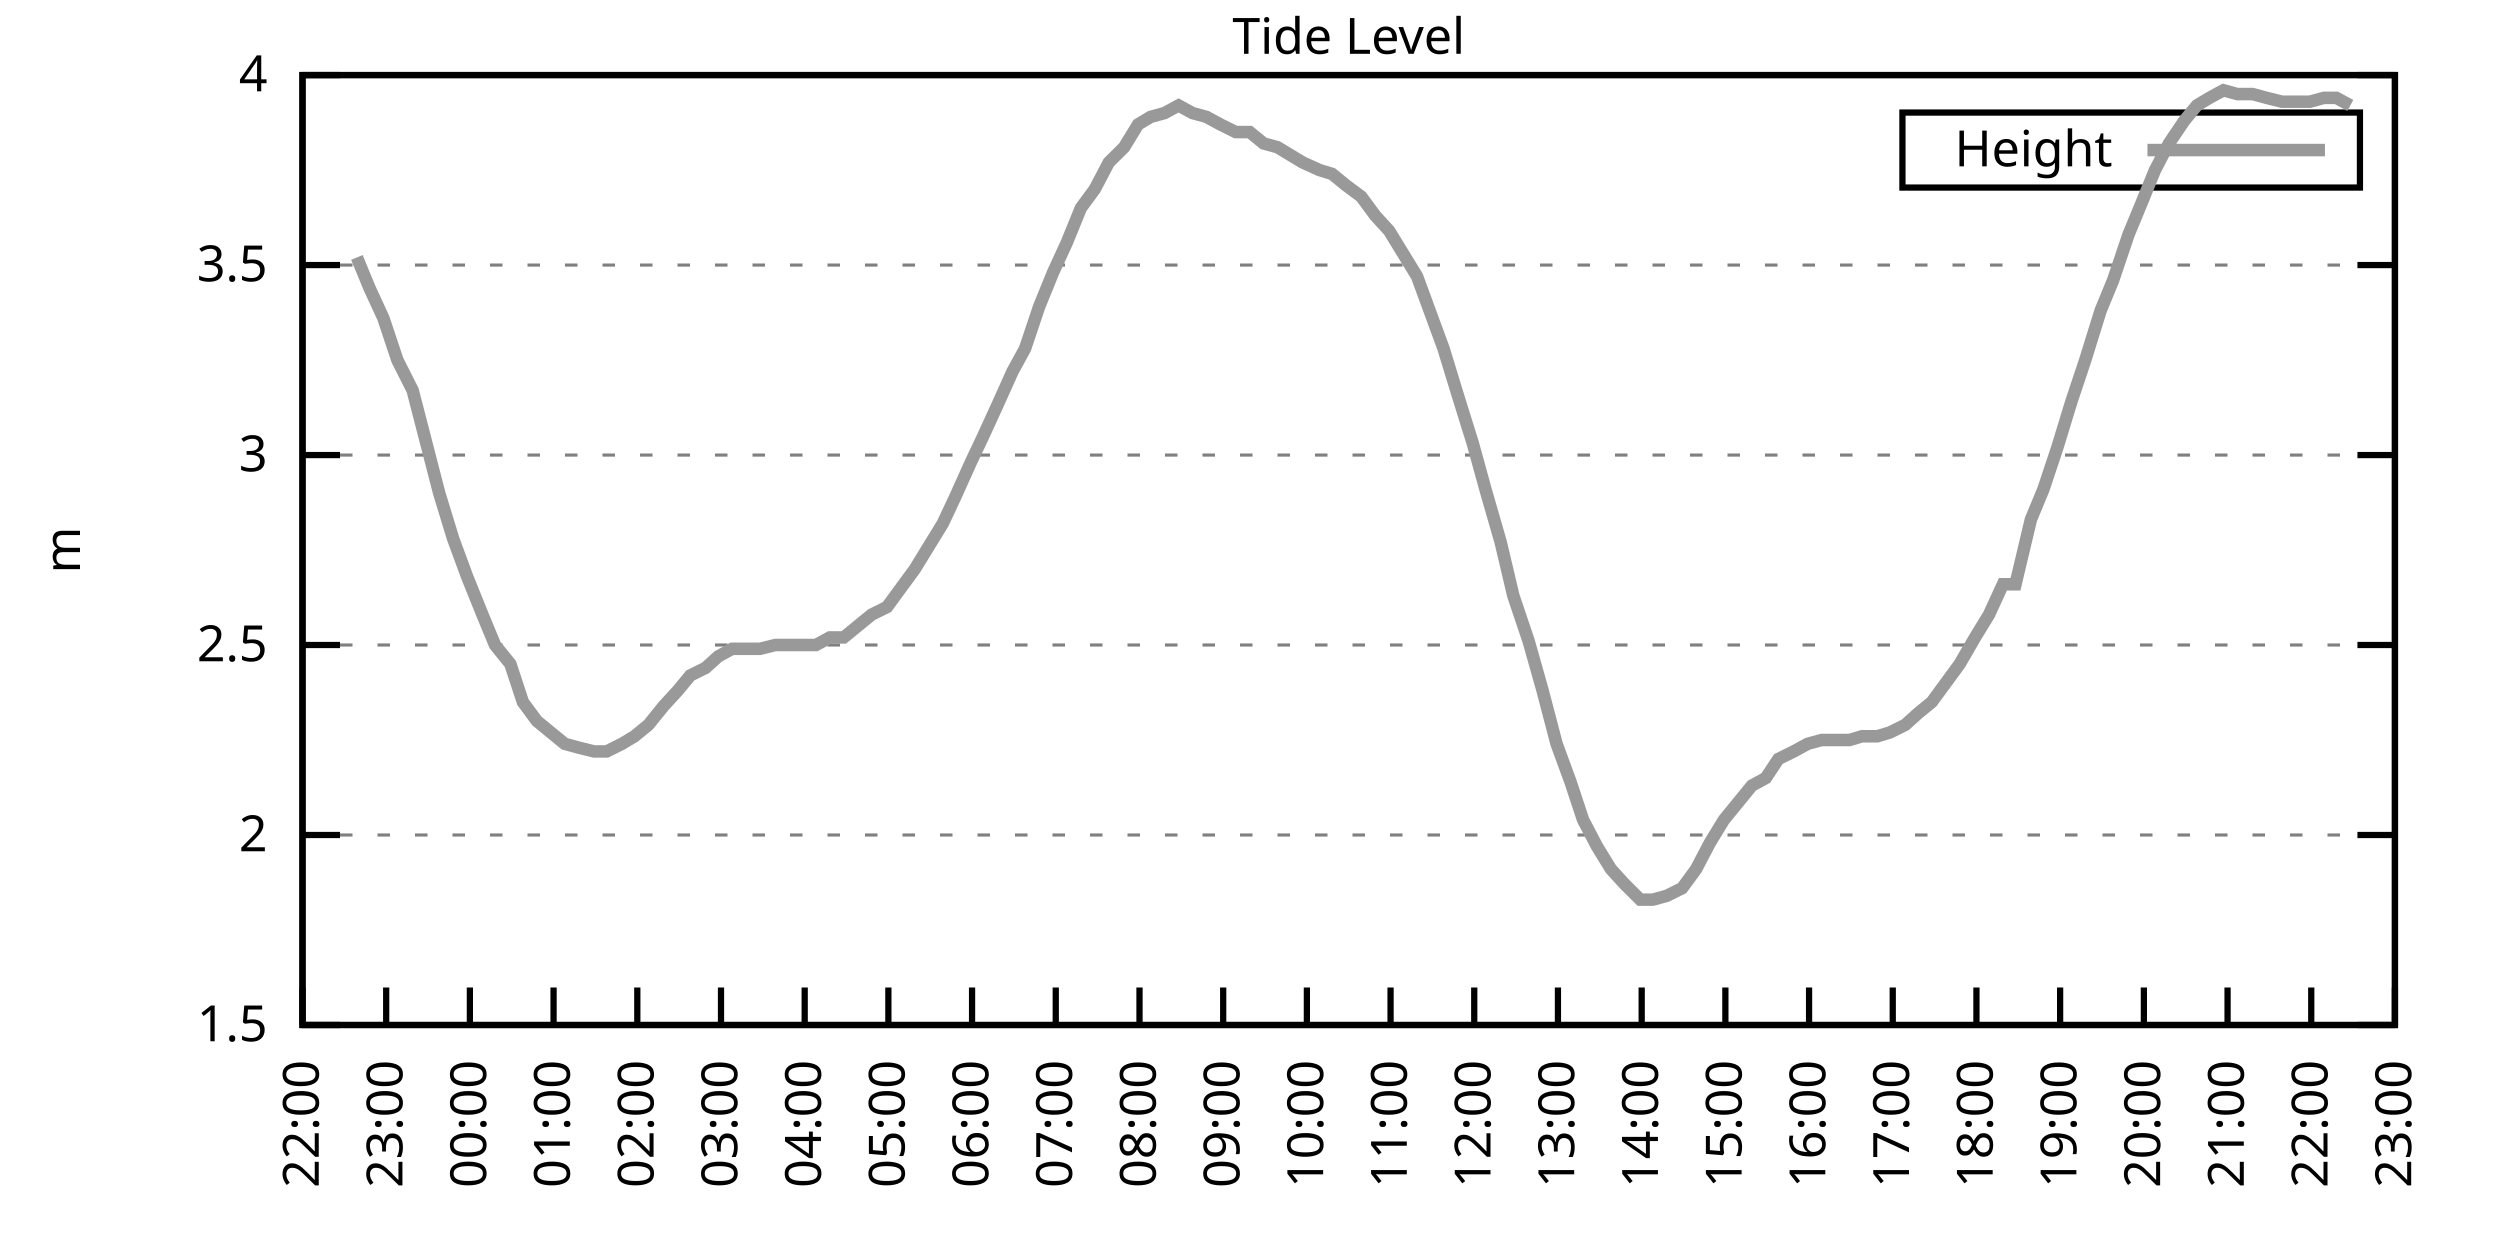
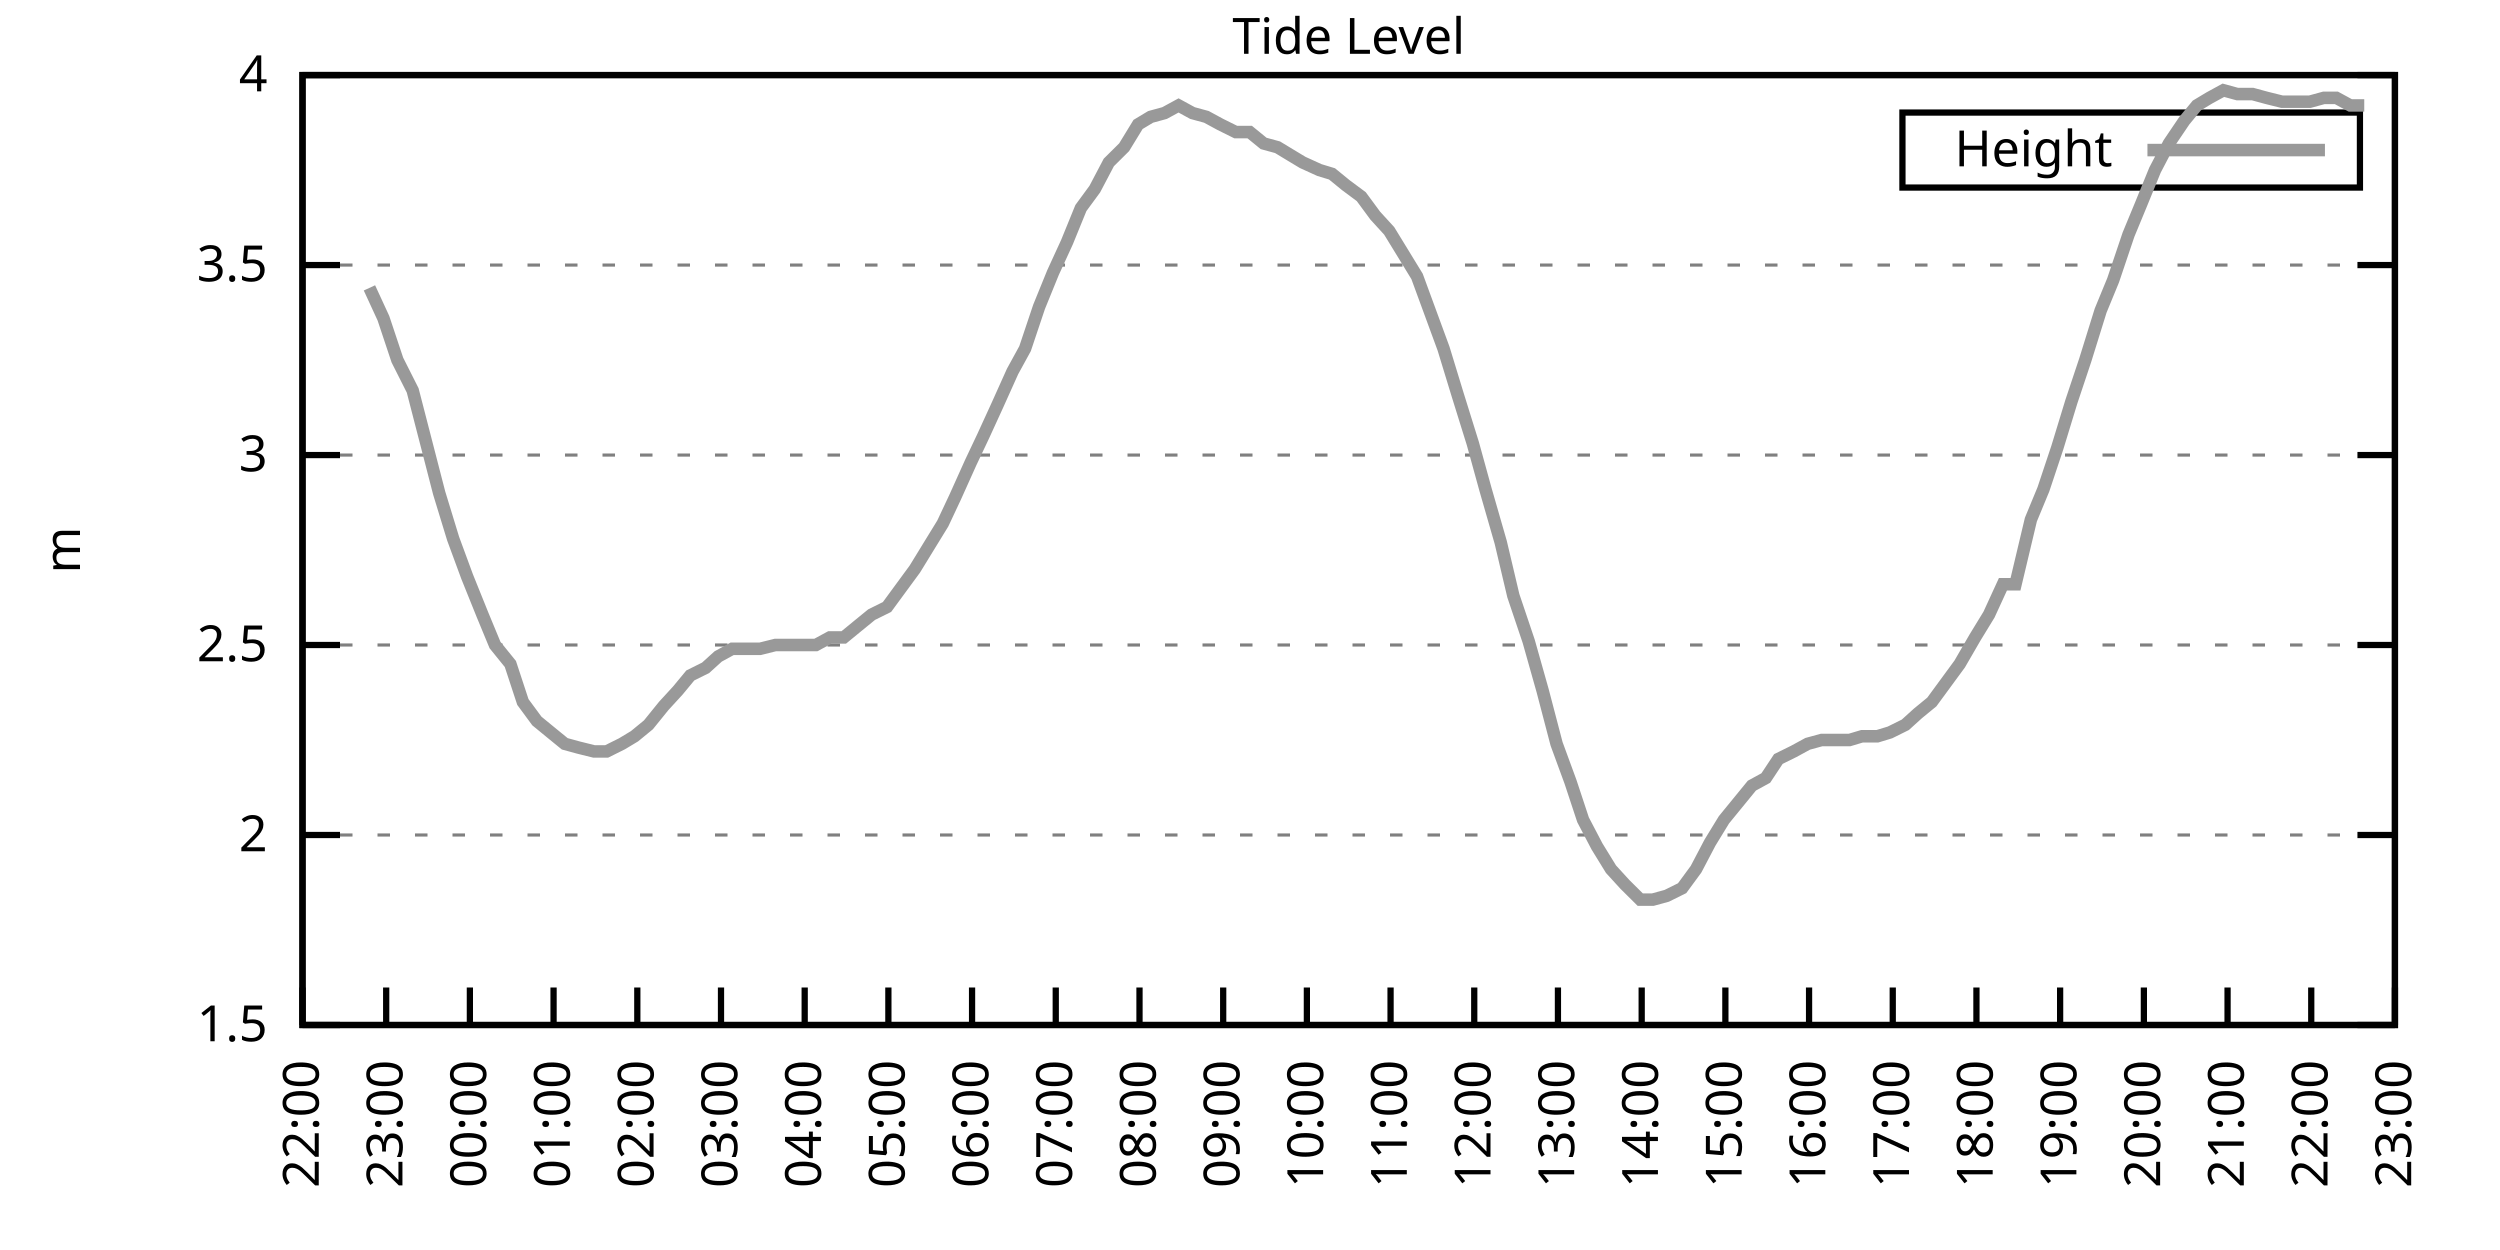
<svg xmlns="http://www.w3.org/2000/svg" xmlns:xlink="http://www.w3.org/1999/xlink" width="400" height="200" viewBox="0 0 400 200">
  <g id="gnuplot_canvas">
    <rect x="0" y="0" width="400" height="200" fill="none" />
    <defs>
      <circle id="gpDot" r="0.5" stroke-width="0.5" stroke="currentColor" />
      <path id="gpPt0" stroke-width="0.333" stroke="currentColor" d="M-1,0 h2 M0,-1 v2" />
      <path id="gpPt1" stroke-width="0.333" stroke="currentColor" d="M-1,-1 L1,1 M1,-1 L-1,1" />
      <path id="gpPt2" stroke-width="0.333" stroke="currentColor" d="M-1,0 L1,0 M0,-1 L0,1 M-1,-1 L1,1 M-1,1 L1,-1" />
      <rect id="gpPt3" stroke-width="0.333" stroke="currentColor" x="-1" y="-1" width="2" height="2" />
      <rect id="gpPt4" stroke-width="0.333" stroke="currentColor" fill="currentColor" x="-1" y="-1" width="2" height="2" />
      <circle id="gpPt5" stroke-width="0.333" stroke="currentColor" cx="0" cy="0" r="1" />
      <use xlink:href="#gpPt5" id="gpPt6" fill="currentColor" stroke="none" />
      <path id="gpPt7" stroke-width="0.333" stroke="currentColor" d="M0,-1.33 L-1.33,0.67 L1.33,0.67 z" />
      <use xlink:href="#gpPt7" id="gpPt8" fill="currentColor" stroke="none" />
      <use xlink:href="#gpPt7" id="gpPt9" stroke="currentColor" transform="rotate(180)" />
      <use xlink:href="#gpPt9" id="gpPt10" fill="currentColor" stroke="none" />
      <use xlink:href="#gpPt3" id="gpPt11" stroke="currentColor" transform="rotate(45)" />
      <use xlink:href="#gpPt11" id="gpPt12" fill="currentColor" stroke="none" />
      <path id="gpPt13" stroke-width="0.333" stroke="currentColor" d="M0,1.330 L1.265,0.411 L0.782,-1.067 L-0.782,-1.076 L-1.265,0.411 z" />
      <use xlink:href="#gpPt13" id="gpPt14" fill="currentColor" stroke="none" />
      <filter id="textbox" filterUnits="objectBoundingBox" x="0" y="0" height="1" width="1">
        <feFlood flood-color="white" flood-opacity="1" result="bgnd" />
        <feComposite in="SourceGraphic" in2="bgnd" operator="atop" />
      </filter>
      <filter id="greybox" filterUnits="objectBoundingBox" x="0" y="0" height="1" width="1">
        <feFlood flood-color="lightgrey" flood-opacity="1" result="grey" />
        <feComposite in="SourceGraphic" in2="grey" operator="atop" />
      </filter>
    </defs>
    <g fill="none" color="white" stroke="currentColor" stroke-width="1.00" stroke-linecap="butt" stroke-linejoin="miter">
</g>
    <g fill="none" color="black" stroke="currentColor" stroke-width="1.00" stroke-linecap="butt" stroke-linejoin="miter">
      <g stroke="none" shape-rendering="crispEdges">
        <polygon fill="rgb(255, 255, 255)" points="48.40,164.00 383.18,164.00 383.18,12.02 48.40,12.02 " />
      </g>
    </g>
    <g fill="none" color="black" stroke="currentColor" stroke-width="1.00" stroke-linecap="butt" stroke-linejoin="miter">
</g>
    <g fill="none" color="black" stroke="black" stroke-width="0.50" stroke-linecap="butt" stroke-linejoin="miter">
</g>
    <g fill="none" color="gray" stroke="currentColor" stroke-width="0.50" stroke-linecap="butt" stroke-linejoin="miter">
      <path stroke="gray" stroke-dasharray="2,4" class="gridline" d="M48.40,164.00 L383.19,164.00  " />
    </g>
    <g fill="none" color="gray" stroke="gray" stroke-width="1.00" stroke-linecap="butt" stroke-linejoin="miter">
</g>
    <g fill="none" color="black" stroke="currentColor" stroke-width="1.00" stroke-linecap="butt" stroke-linejoin="miter">
      <path stroke="black" d="M48.40,164.00 L54.40,164.00 M383.19,164.00 L377.19,164.00  " />
      <g transform="translate(42.80,166.60)" stroke="none" fill="black" font-family="Sans" font-size="8.00" text-anchor="end">
        <text>
          <tspan font-family="Sans"> 1.5</tspan>
        </text>
      </g>
    </g>
    <g fill="none" color="black" stroke="currentColor" stroke-width="1.00" stroke-linecap="butt" stroke-linejoin="miter">
</g>
    <g fill="none" color="black" stroke="black" stroke-width="0.50" stroke-linecap="butt" stroke-linejoin="miter">
</g>
    <g fill="none" color="gray" stroke="currentColor" stroke-width="0.50" stroke-linecap="butt" stroke-linejoin="miter">
      <path stroke="gray" stroke-dasharray="2,4" class="gridline" d="M48.40,133.60 L383.19,133.60  " />
    </g>
    <g fill="none" color="gray" stroke="gray" stroke-width="1.00" stroke-linecap="butt" stroke-linejoin="miter">
</g>
    <g fill="none" color="black" stroke="currentColor" stroke-width="1.00" stroke-linecap="butt" stroke-linejoin="miter">
      <path stroke="black" d="M48.40,133.60 L54.40,133.60 M383.19,133.60 L377.19,133.60  " />
      <g transform="translate(42.80,136.20)" stroke="none" fill="black" font-family="Sans" font-size="8.00" text-anchor="end">
        <text>
          <tspan font-family="Sans"> 2</tspan>
        </text>
      </g>
    </g>
    <g fill="none" color="black" stroke="currentColor" stroke-width="1.00" stroke-linecap="butt" stroke-linejoin="miter">
</g>
    <g fill="none" color="black" stroke="black" stroke-width="0.50" stroke-linecap="butt" stroke-linejoin="miter">
</g>
    <g fill="none" color="gray" stroke="currentColor" stroke-width="0.50" stroke-linecap="butt" stroke-linejoin="miter">
      <path stroke="gray" stroke-dasharray="2,4" class="gridline" d="M48.40,103.20 L383.19,103.20  " />
    </g>
    <g fill="none" color="gray" stroke="gray" stroke-width="1.00" stroke-linecap="butt" stroke-linejoin="miter">
</g>
    <g fill="none" color="black" stroke="currentColor" stroke-width="1.00" stroke-linecap="butt" stroke-linejoin="miter">
      <path stroke="black" d="M48.40,103.20 L54.40,103.20 M383.19,103.20 L377.19,103.20  " />
      <g transform="translate(42.80,105.80)" stroke="none" fill="black" font-family="Sans" font-size="8.00" text-anchor="end">
        <text>
          <tspan font-family="Sans"> 2.5</tspan>
        </text>
      </g>
    </g>
    <g fill="none" color="black" stroke="currentColor" stroke-width="1.00" stroke-linecap="butt" stroke-linejoin="miter">
</g>
    <g fill="none" color="black" stroke="black" stroke-width="0.50" stroke-linecap="butt" stroke-linejoin="miter">
</g>
    <g fill="none" color="gray" stroke="currentColor" stroke-width="0.50" stroke-linecap="butt" stroke-linejoin="miter">
      <path stroke="gray" stroke-dasharray="2,4" class="gridline" d="M48.40,72.81 L383.19,72.81  " />
    </g>
    <g fill="none" color="gray" stroke="gray" stroke-width="1.00" stroke-linecap="butt" stroke-linejoin="miter">
</g>
    <g fill="none" color="black" stroke="currentColor" stroke-width="1.00" stroke-linecap="butt" stroke-linejoin="miter">
      <path stroke="black" d="M48.40,72.81 L54.40,72.81 M383.19,72.81 L377.19,72.81  " />
      <g transform="translate(42.80,75.41)" stroke="none" fill="black" font-family="Sans" font-size="8.00" text-anchor="end">
        <text>
          <tspan font-family="Sans"> 3</tspan>
        </text>
      </g>
    </g>
    <g fill="none" color="black" stroke="currentColor" stroke-width="1.00" stroke-linecap="butt" stroke-linejoin="miter">
</g>
    <g fill="none" color="black" stroke="black" stroke-width="0.50" stroke-linecap="butt" stroke-linejoin="miter">
</g>
    <g fill="none" color="gray" stroke="currentColor" stroke-width="0.50" stroke-linecap="butt" stroke-linejoin="miter">
      <path stroke="gray" stroke-dasharray="2,4" class="gridline" d="M48.40,42.41 L383.19,42.41  " />
    </g>
    <g fill="none" color="gray" stroke="gray" stroke-width="1.00" stroke-linecap="butt" stroke-linejoin="miter">
</g>
    <g fill="none" color="black" stroke="currentColor" stroke-width="1.00" stroke-linecap="butt" stroke-linejoin="miter">
      <path stroke="black" d="M48.40,42.41 L54.40,42.41 M383.19,42.41 L377.19,42.41  " />
      <g transform="translate(42.80,45.01)" stroke="none" fill="black" font-family="Sans" font-size="8.00" text-anchor="end">
        <text>
          <tspan font-family="Sans"> 3.5</tspan>
        </text>
      </g>
    </g>
    <g fill="none" color="black" stroke="currentColor" stroke-width="1.00" stroke-linecap="butt" stroke-linejoin="miter">
</g>
    <g fill="none" color="black" stroke="black" stroke-width="0.50" stroke-linecap="butt" stroke-linejoin="miter">
</g>
    <g fill="none" color="gray" stroke="currentColor" stroke-width="0.50" stroke-linecap="butt" stroke-linejoin="miter">
      <path stroke="gray" stroke-dasharray="2,4" class="gridline" d="M48.40,12.01 L383.19,12.01  " />
    </g>
    <g fill="none" color="gray" stroke="gray" stroke-width="1.00" stroke-linecap="butt" stroke-linejoin="miter">
</g>
    <g fill="none" color="black" stroke="currentColor" stroke-width="1.00" stroke-linecap="butt" stroke-linejoin="miter">
      <path stroke="black" d="M48.40,12.01 L54.40,12.01 M383.19,12.01 L377.19,12.01  " />
      <g transform="translate(42.80,14.61)" stroke="none" fill="black" font-family="Sans" font-size="8.00" text-anchor="end">
        <text>
          <tspan font-family="Sans"> 4</tspan>
        </text>
      </g>
    </g>
    <g fill="none" color="black" stroke="currentColor" stroke-width="1.00" stroke-linecap="butt" stroke-linejoin="miter">
      <path stroke="black" d="M48.40,164.00 L48.40,158.00  " />
      <g transform="translate(51.00,169.60) rotate(270.00)" stroke="none" fill="black" font-family="Sans" font-size="8.00" text-anchor="end">
        <text>
          <tspan font-family="Sans">22:00</tspan>
        </text>
      </g>
    </g>
    <g fill="none" color="black" stroke="currentColor" stroke-width="1.00" stroke-linecap="butt" stroke-linejoin="miter">
      <path stroke="black" d="M61.79,164.00 L61.79,158.00  " />
      <g transform="translate(64.39,169.60) rotate(270.00)" stroke="none" fill="black" font-family="Sans" font-size="8.00" text-anchor="end">
        <text>
          <tspan font-family="Sans">23:00</tspan>
        </text>
      </g>
    </g>
    <g fill="none" color="black" stroke="currentColor" stroke-width="1.00" stroke-linecap="butt" stroke-linejoin="miter">
      <path stroke="black" d="M75.18,164.00 L75.18,158.00  " />
      <g transform="translate(77.78,169.60) rotate(270.00)" stroke="none" fill="black" font-family="Sans" font-size="8.00" text-anchor="end">
        <text>
          <tspan font-family="Sans">00:00</tspan>
        </text>
      </g>
    </g>
    <g fill="none" color="black" stroke="currentColor" stroke-width="1.00" stroke-linecap="butt" stroke-linejoin="miter">
      <path stroke="black" d="M88.57,164.00 L88.57,158.00  " />
      <g transform="translate(91.17,169.60) rotate(270.00)" stroke="none" fill="black" font-family="Sans" font-size="8.00" text-anchor="end">
        <text>
          <tspan font-family="Sans">01:00</tspan>
        </text>
      </g>
    </g>
    <g fill="none" color="black" stroke="currentColor" stroke-width="1.00" stroke-linecap="butt" stroke-linejoin="miter">
      <path stroke="black" d="M101.97,164.00 L101.97,158.00  " />
      <g transform="translate(104.57,169.60) rotate(270.00)" stroke="none" fill="black" font-family="Sans" font-size="8.00" text-anchor="end">
        <text>
          <tspan font-family="Sans">02:00</tspan>
        </text>
      </g>
    </g>
    <g fill="none" color="black" stroke="currentColor" stroke-width="1.00" stroke-linecap="butt" stroke-linejoin="miter">
      <path stroke="black" d="M115.36,164.00 L115.36,158.00  " />
      <g transform="translate(117.96,169.60) rotate(270.00)" stroke="none" fill="black" font-family="Sans" font-size="8.00" text-anchor="end">
        <text>
          <tspan font-family="Sans">03:00</tspan>
        </text>
      </g>
    </g>
    <g fill="none" color="black" stroke="currentColor" stroke-width="1.00" stroke-linecap="butt" stroke-linejoin="miter">
      <path stroke="black" d="M128.75,164.00 L128.75,158.00  " />
      <g transform="translate(131.35,169.60) rotate(270.00)" stroke="none" fill="black" font-family="Sans" font-size="8.00" text-anchor="end">
        <text>
          <tspan font-family="Sans">04:00</tspan>
        </text>
      </g>
    </g>
    <g fill="none" color="black" stroke="currentColor" stroke-width="1.00" stroke-linecap="butt" stroke-linejoin="miter">
      <path stroke="black" d="M142.14,164.00 L142.14,158.00  " />
      <g transform="translate(144.74,169.60) rotate(270.00)" stroke="none" fill="black" font-family="Sans" font-size="8.00" text-anchor="end">
        <text>
          <tspan font-family="Sans">05:00</tspan>
        </text>
      </g>
    </g>
    <g fill="none" color="black" stroke="currentColor" stroke-width="1.00" stroke-linecap="butt" stroke-linejoin="miter">
      <path stroke="black" d="M155.53,164.00 L155.53,158.00  " />
      <g transform="translate(158.13,169.60) rotate(270.00)" stroke="none" fill="black" font-family="Sans" font-size="8.00" text-anchor="end">
        <text>
          <tspan font-family="Sans">06:00</tspan>
        </text>
      </g>
    </g>
    <g fill="none" color="black" stroke="currentColor" stroke-width="1.00" stroke-linecap="butt" stroke-linejoin="miter">
      <path stroke="black" d="M168.92,164.00 L168.92,158.00  " />
      <g transform="translate(171.52,169.60) rotate(270.00)" stroke="none" fill="black" font-family="Sans" font-size="8.00" text-anchor="end">
        <text>
          <tspan font-family="Sans">07:00</tspan>
        </text>
      </g>
    </g>
    <g fill="none" color="black" stroke="currentColor" stroke-width="1.00" stroke-linecap="butt" stroke-linejoin="miter">
      <path stroke="black" d="M182.32,164.00 L182.32,158.00  " />
      <g transform="translate(184.92,169.60) rotate(270.00)" stroke="none" fill="black" font-family="Sans" font-size="8.00" text-anchor="end">
        <text>
          <tspan font-family="Sans">08:00</tspan>
        </text>
      </g>
    </g>
    <g fill="none" color="black" stroke="currentColor" stroke-width="1.00" stroke-linecap="butt" stroke-linejoin="miter">
      <path stroke="black" d="M195.71,164.00 L195.71,158.00  " />
      <g transform="translate(198.31,169.60) rotate(270.00)" stroke="none" fill="black" font-family="Sans" font-size="8.00" text-anchor="end">
        <text>
          <tspan font-family="Sans">09:00</tspan>
        </text>
      </g>
    </g>
    <g fill="none" color="black" stroke="currentColor" stroke-width="1.00" stroke-linecap="butt" stroke-linejoin="miter">
      <path stroke="black" d="M209.10,164.00 L209.10,158.00  " />
      <g transform="translate(211.70,169.60) rotate(270.00)" stroke="none" fill="black" font-family="Sans" font-size="8.00" text-anchor="end">
        <text>
          <tspan font-family="Sans">10:00</tspan>
        </text>
      </g>
    </g>
    <g fill="none" color="black" stroke="currentColor" stroke-width="1.00" stroke-linecap="butt" stroke-linejoin="miter">
      <path stroke="black" d="M222.49,164.00 L222.49,158.00  " />
      <g transform="translate(225.09,169.60) rotate(270.00)" stroke="none" fill="black" font-family="Sans" font-size="8.00" text-anchor="end">
        <text>
          <tspan font-family="Sans">11:00</tspan>
        </text>
      </g>
    </g>
    <g fill="none" color="black" stroke="currentColor" stroke-width="1.00" stroke-linecap="butt" stroke-linejoin="miter">
      <path stroke="black" d="M235.88,164.00 L235.88,158.00  " />
      <g transform="translate(238.48,169.60) rotate(270.00)" stroke="none" fill="black" font-family="Sans" font-size="8.00" text-anchor="end">
        <text>
          <tspan font-family="Sans">12:00</tspan>
        </text>
      </g>
    </g>
    <g fill="none" color="black" stroke="currentColor" stroke-width="1.00" stroke-linecap="butt" stroke-linejoin="miter">
      <path stroke="black" d="M249.27,164.00 L249.27,158.00  " />
      <g transform="translate(251.87,169.60) rotate(270.00)" stroke="none" fill="black" font-family="Sans" font-size="8.00" text-anchor="end">
        <text>
          <tspan font-family="Sans">13:00</tspan>
        </text>
      </g>
    </g>
    <g fill="none" color="black" stroke="currentColor" stroke-width="1.00" stroke-linecap="butt" stroke-linejoin="miter">
      <path stroke="black" d="M262.67,164.00 L262.67,158.00  " />
      <g transform="translate(265.27,169.60) rotate(270.00)" stroke="none" fill="black" font-family="Sans" font-size="8.00" text-anchor="end">
        <text>
          <tspan font-family="Sans">14:00</tspan>
        </text>
      </g>
    </g>
    <g fill="none" color="black" stroke="currentColor" stroke-width="1.00" stroke-linecap="butt" stroke-linejoin="miter">
      <path stroke="black" d="M276.06,164.00 L276.06,158.00  " />
      <g transform="translate(278.66,169.60) rotate(270.00)" stroke="none" fill="black" font-family="Sans" font-size="8.00" text-anchor="end">
        <text>
          <tspan font-family="Sans">15:00</tspan>
        </text>
      </g>
    </g>
    <g fill="none" color="black" stroke="currentColor" stroke-width="1.00" stroke-linecap="butt" stroke-linejoin="miter">
      <path stroke="black" d="M289.45,164.00 L289.45,158.00  " />
      <g transform="translate(292.05,169.60) rotate(270.00)" stroke="none" fill="black" font-family="Sans" font-size="8.00" text-anchor="end">
        <text>
          <tspan font-family="Sans">16:00</tspan>
        </text>
      </g>
    </g>
    <g fill="none" color="black" stroke="currentColor" stroke-width="1.00" stroke-linecap="butt" stroke-linejoin="miter">
      <path stroke="black" d="M302.84,164.00 L302.84,158.00  " />
      <g transform="translate(305.44,169.60) rotate(270.00)" stroke="none" fill="black" font-family="Sans" font-size="8.00" text-anchor="end">
        <text>
          <tspan font-family="Sans">17:00</tspan>
        </text>
      </g>
    </g>
    <g fill="none" color="black" stroke="currentColor" stroke-width="1.00" stroke-linecap="butt" stroke-linejoin="miter">
      <path stroke="black" d="M316.23,164.00 L316.23,158.00  " />
      <g transform="translate(318.83,169.60) rotate(270.00)" stroke="none" fill="black" font-family="Sans" font-size="8.00" text-anchor="end">
        <text>
          <tspan font-family="Sans">18:00</tspan>
        </text>
      </g>
    </g>
    <g fill="none" color="black" stroke="currentColor" stroke-width="1.00" stroke-linecap="butt" stroke-linejoin="miter">
      <path stroke="black" d="M329.62,164.00 L329.62,158.00  " />
      <g transform="translate(332.22,169.60) rotate(270.00)" stroke="none" fill="black" font-family="Sans" font-size="8.00" text-anchor="end">
        <text>
          <tspan font-family="Sans">19:00</tspan>
        </text>
      </g>
    </g>
    <g fill="none" color="black" stroke="currentColor" stroke-width="1.00" stroke-linecap="butt" stroke-linejoin="miter">
      <path stroke="black" d="M343.02,164.00 L343.02,158.00  " />
      <g transform="translate(345.62,169.60) rotate(270.00)" stroke="none" fill="black" font-family="Sans" font-size="8.00" text-anchor="end">
        <text>
          <tspan font-family="Sans">20:00</tspan>
        </text>
      </g>
    </g>
    <g fill="none" color="black" stroke="currentColor" stroke-width="1.00" stroke-linecap="butt" stroke-linejoin="miter">
      <path stroke="black" d="M356.41,164.00 L356.41,158.00  " />
      <g transform="translate(359.01,169.60) rotate(270.00)" stroke="none" fill="black" font-family="Sans" font-size="8.00" text-anchor="end">
        <text>
          <tspan font-family="Sans">21:00</tspan>
        </text>
      </g>
    </g>
    <g fill="none" color="black" stroke="currentColor" stroke-width="1.00" stroke-linecap="butt" stroke-linejoin="miter">
      <path stroke="black" d="M369.80,164.00 L369.80,158.00  " />
      <g transform="translate(372.40,169.60) rotate(270.00)" stroke="none" fill="black" font-family="Sans" font-size="8.00" text-anchor="end">
        <text>
          <tspan font-family="Sans">22:00</tspan>
        </text>
      </g>
    </g>
    <g fill="none" color="black" stroke="currentColor" stroke-width="1.00" stroke-linecap="butt" stroke-linejoin="miter">
      <path stroke="black" d="M383.19,164.00 L383.19,158.00  " />
      <g transform="translate(385.79,169.60) rotate(270.00)" stroke="none" fill="black" font-family="Sans" font-size="8.00" text-anchor="end">
        <text>
          <tspan font-family="Sans">23:00</tspan>
        </text>
      </g>
    </g>
    <g fill="none" color="black" stroke="currentColor" stroke-width="1.00" stroke-linecap="butt" stroke-linejoin="miter">
</g>
    <g fill="none" color="black" stroke="currentColor" stroke-width="1.00" stroke-linecap="butt" stroke-linejoin="miter">
      <path stroke="black" d="M48.40,12.01 L48.40,164.00 L383.19,164.00 L383.19,12.01 L48.40,12.01 Z  " />
    </g>
    <g fill="none" color="black" stroke="currentColor" stroke-width="1.00" stroke-linecap="butt" stroke-linejoin="miter">
</g>
    <g fill="none" color="black" stroke="currentColor" stroke-width="1.00" stroke-linecap="butt" stroke-linejoin="miter">
      <path stroke="black" d="M304.39,30.01 L304.39,18.01 L377.59,18.01 L377.59,30.01 L304.39,30.01 Z  " />
    </g>
    <g id="Tide_level_plot_1">
      <g fill="none" color="white" stroke="black" stroke-width="2.00" stroke-linecap="butt" stroke-linejoin="miter">
</g>
      <g fill="none" color="black" stroke="currentColor" stroke-width="2.00" stroke-linecap="butt" stroke-linejoin="miter">
        <g transform="translate(337.99,26.61)" stroke="none" fill="black" font-family="Sans" font-size="8.00" text-anchor="end">
          <text>
            <tspan font-family="Sans">Height</tspan>
          </text>
        </g>
      </g>
      <g fill="none" color="black" stroke="currentColor" stroke-width="2.00" stroke-linecap="butt" stroke-linejoin="miter">
-         <path stroke="rgb(153, 153, 153)" d="M343.59,24.01 L371.99,24.01 M57.10,41.19 L59.11,46.06 L61.35,50.92 L63.58,57.61 L66.03,62.47 L70.27,78.89   L72.50,86.18 L74.74,92.26 L77.19,98.34 L79.20,103.20 L81.66,106.24 L83.66,112.32 L85.90,115.36 L88.13,117.19   L90.36,119.01 L92.59,119.62 L95.05,120.23 L97.06,120.23 L99.51,119.01 L101.52,117.80 L103.75,115.97 L106.21,112.93   L108.44,110.50 L110.45,108.07 L112.90,106.85 L114.91,105.03 L117.14,103.81 L119.38,103.81 L121.61,103.81 L124.06,103.20   L126.29,103.20 L130.54,103.20 L132.77,101.99 L135.00,101.99 L137.23,100.16 L139.46,98.34 L141.92,97.12 L144.15,94.08   L146.38,91.04 L148.61,87.40 L150.85,83.75 L152.85,79.49 L155.31,74.02 L157.32,69.77 L159.55,64.90 L162.01,59.43   L164.01,55.78 L166.25,49.10 L168.48,43.62 L170.71,38.76 L172.94,33.29 L175.17,30.25 L177.41,25.99 L179.86,23.56   L182.09,19.91 L184.10,18.70 L186.33,18.09 L188.57,16.87 L190.80,18.09 L193.03,18.70 L195.26,19.91 L197.72,21.13   L199.95,21.13 L202.18,22.95 L204.41,23.56 L206.42,24.78 L208.43,25.99 L211.11,27.21 L213.12,27.82 L215.35,29.64   L217.80,31.46 L220.04,34.50 L222.27,36.94 L224.50,40.58 L226.73,44.23 L230.97,55.78 L233.20,63.08 L235.66,70.98   L237.67,78.28 L240.12,86.79 L242.13,95.30 L244.59,102.60 L246.82,110.50 L249.05,119.01 L251.28,125.09 L253.29,131.17   L255.52,135.43 L257.76,139.07 L259.99,141.51 L262.44,143.94 L264.45,143.94 L266.68,143.33 L269.14,142.11 L271.37,139.07   L273.60,134.82 L275.83,131.17 L280.30,125.70 L282.53,124.48 L284.54,121.44 L286.99,120.23 L289.23,119.01 L291.46,118.40   L293.47,118.40 L295.92,118.40 L297.93,117.80 L300.39,117.80 L302.39,117.19 L304.85,115.97 L306.86,114.15 L309.09,112.32   L311.32,109.28 L313.55,106.24 L316.01,101.99 L318.24,98.34 L320.47,93.48 L322.48,93.48 L324.94,83.14 L326.95,78.28   L329.18,71.59 L331.41,64.29 L333.64,57.61 L336.10,49.70 L338.10,44.84 L340.56,37.54 L342.57,32.68 L344.80,27.21   L347.03,22.95 L349.49,19.31 L351.50,16.87 L353.51,15.66 L355.74,14.44 L357.97,15.05 L360.42,15.05 L362.66,15.66   L365.11,16.27 L367.12,16.27 L369.58,16.27 L371.81,15.66 L373.82,15.66 L376.05,16.87  " />
+         <path stroke="rgb(153, 153, 153)" d="M343.59,24.01 L371.99,24.01 M59.11,46.06 L61.35,50.92 L63.58,57.61 L66.03,62.47 L70.27,78.89 L72.50,86.18   L74.74,92.26 L77.19,98.34 L79.20,103.20 L81.66,106.24 L83.66,112.32 L85.90,115.36 L88.13,117.19 L90.36,119.01   L92.59,119.62 L95.05,120.23 L97.06,120.23 L99.51,119.01 L101.52,117.80 L103.75,115.97 L106.21,112.93 L108.44,110.50   L110.45,108.07 L112.90,106.85 L114.91,105.03 L117.14,103.81 L119.38,103.81 L121.61,103.81 L124.06,103.20 L126.29,103.20   L130.54,103.20 L132.77,101.99 L135.00,101.99 L137.23,100.16 L139.46,98.34 L141.92,97.12 L144.15,94.08 L146.38,91.04   L148.61,87.40 L150.85,83.75 L152.85,79.49 L155.31,74.02 L157.32,69.77 L159.55,64.90 L162.01,59.43 L164.01,55.78   L166.25,49.10 L168.48,43.62 L170.71,38.76 L172.94,33.29 L175.17,30.25 L177.41,25.99 L179.86,23.56 L182.09,19.91   L184.10,18.70 L186.33,18.09 L188.57,16.87 L190.80,18.09 L193.03,18.70 L195.26,19.91 L197.72,21.13 L199.95,21.13   L202.18,22.95 L204.41,23.56 L206.42,24.78 L208.43,25.99 L211.11,27.21 L213.12,27.82 L215.35,29.64 L217.80,31.46   L220.04,34.50 L222.27,36.94 L224.50,40.58 L226.73,44.23 L230.97,55.78 L233.20,63.08 L235.66,70.98 L237.67,78.28   L240.12,86.79 L242.13,95.30 L244.59,102.60 L246.82,110.50 L249.05,119.01 L251.28,125.09 L253.29,131.17 L255.52,135.43   L257.76,139.07 L259.99,141.51 L262.44,143.94 L264.45,143.94 L266.68,143.33 L269.14,142.11 L271.37,139.07 L273.60,134.82   L275.83,131.17 L280.30,125.70 L282.53,124.48 L284.54,121.44 L286.99,120.23 L289.23,119.01 L291.46,118.40 L293.47,118.40   L295.92,118.40 L297.93,117.80 L300.39,117.80 L302.39,117.19 L304.85,115.97 L306.86,114.15 L309.09,112.32 L311.32,109.28   L313.55,106.24 L316.01,101.99 L318.24,98.34 L320.47,93.48 L322.48,93.48 L324.94,83.14 L326.95,78.28 L329.18,71.59   L331.41,64.29 L333.64,57.61 L336.10,49.70 L338.10,44.84 L340.56,37.54 L342.57,32.68 L344.80,27.21 L347.03,22.95   L349.49,19.31 L351.50,16.87 L353.51,15.66 L355.74,14.44 L357.97,15.05 L360.42,15.05 L362.66,15.66 L365.11,16.27   L367.12,16.27 L369.58,16.27 L371.81,15.66 L373.82,15.66 L376.05,16.87 L378.28,16.87  " />
      </g>
    </g>
    <g fill="none" color="black" stroke="currentColor" stroke-width="2.00" stroke-linecap="butt" stroke-linejoin="miter">
</g>
    <g fill="none" color="black" stroke="black" stroke-width="1.00" stroke-linecap="butt" stroke-linejoin="miter">
</g>
    <g fill="none" color="black" stroke="currentColor" stroke-width="1.00" stroke-linecap="butt" stroke-linejoin="miter">
      <path stroke="black" d="M48.40,12.01 L48.40,164.00 L383.19,164.00 L383.19,12.01 L48.40,12.01 Z  " />
      <g transform="translate(12.80,88.01) rotate(270.00)" stroke="none" fill="black" font-family="Sans" font-size="8.00" text-anchor="middle">
        <text>
          <tspan font-family="Sans">m</tspan>
        </text>
      </g>
    </g>
    <g fill="none" color="black" stroke="currentColor" stroke-width="1.00" stroke-linecap="butt" stroke-linejoin="miter">
</g>
    <g fill="none" color="black" stroke="currentColor" stroke-width="1.00" stroke-linecap="butt" stroke-linejoin="miter">
      <g transform="translate(215.79,8.61)" stroke="none" fill="black" font-family="Sans" font-size="8.00" text-anchor="middle">
        <text>
          <tspan font-family="Sans">Tide Level</tspan>
        </text>
      </g>
    </g>
    <g fill="none" color="black" stroke="currentColor" stroke-width="1.00" stroke-linecap="butt" stroke-linejoin="miter">
</g>
  </g>
</svg>
